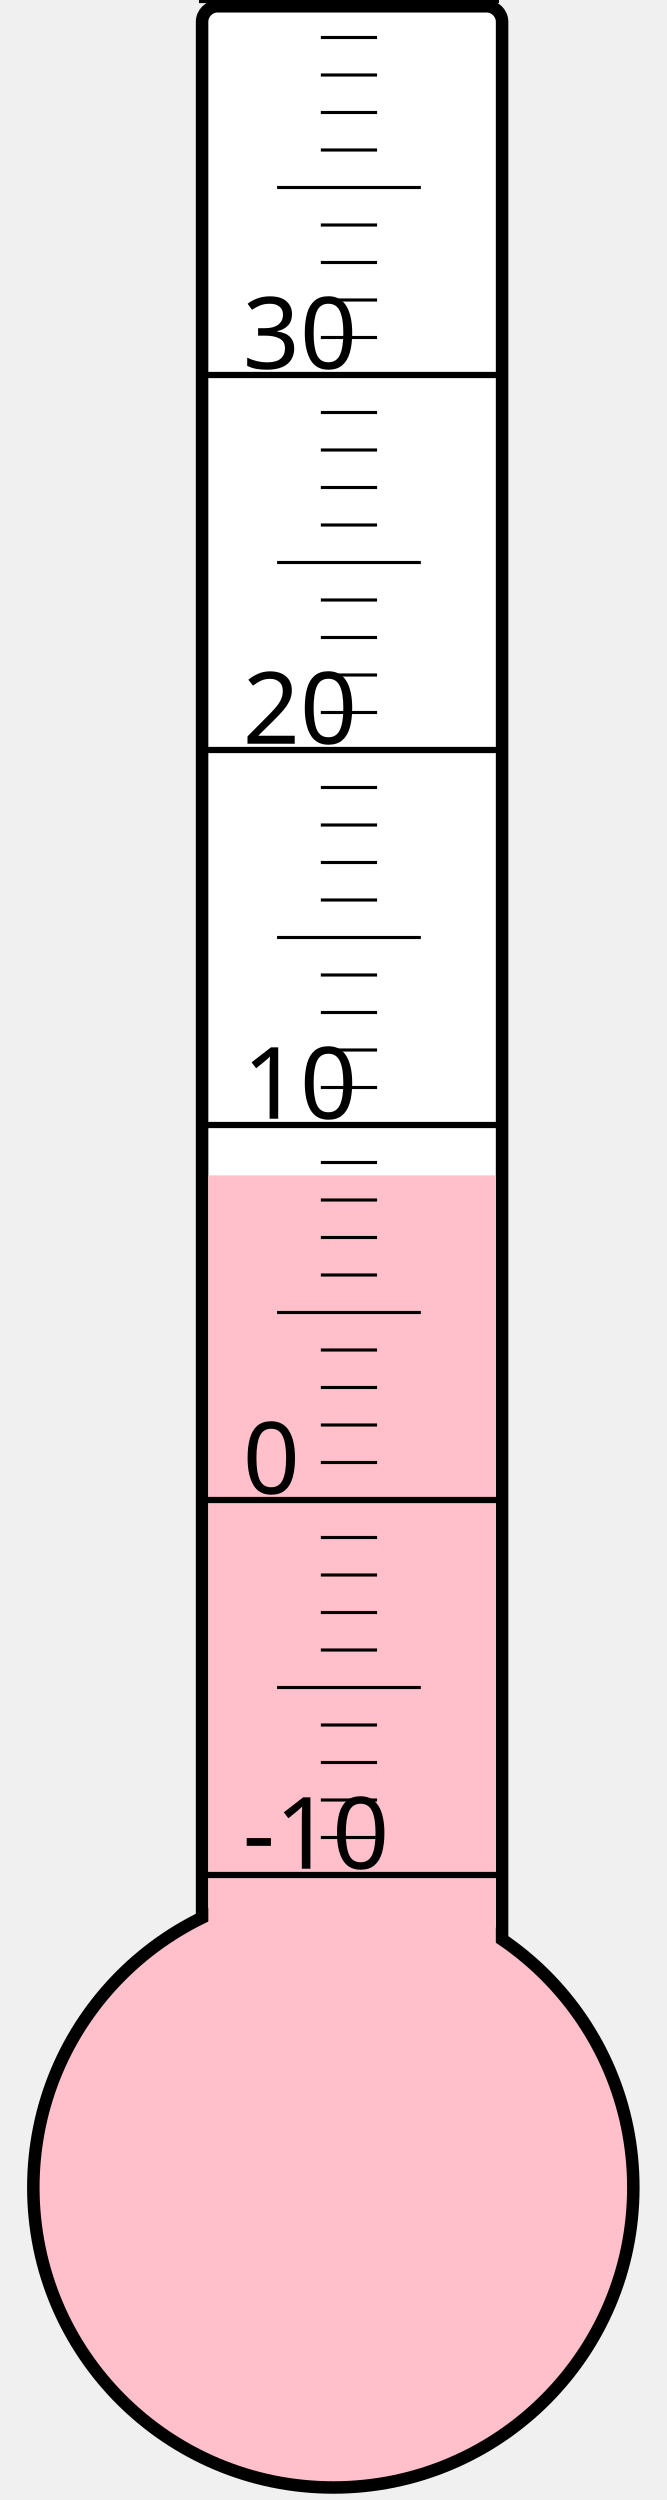
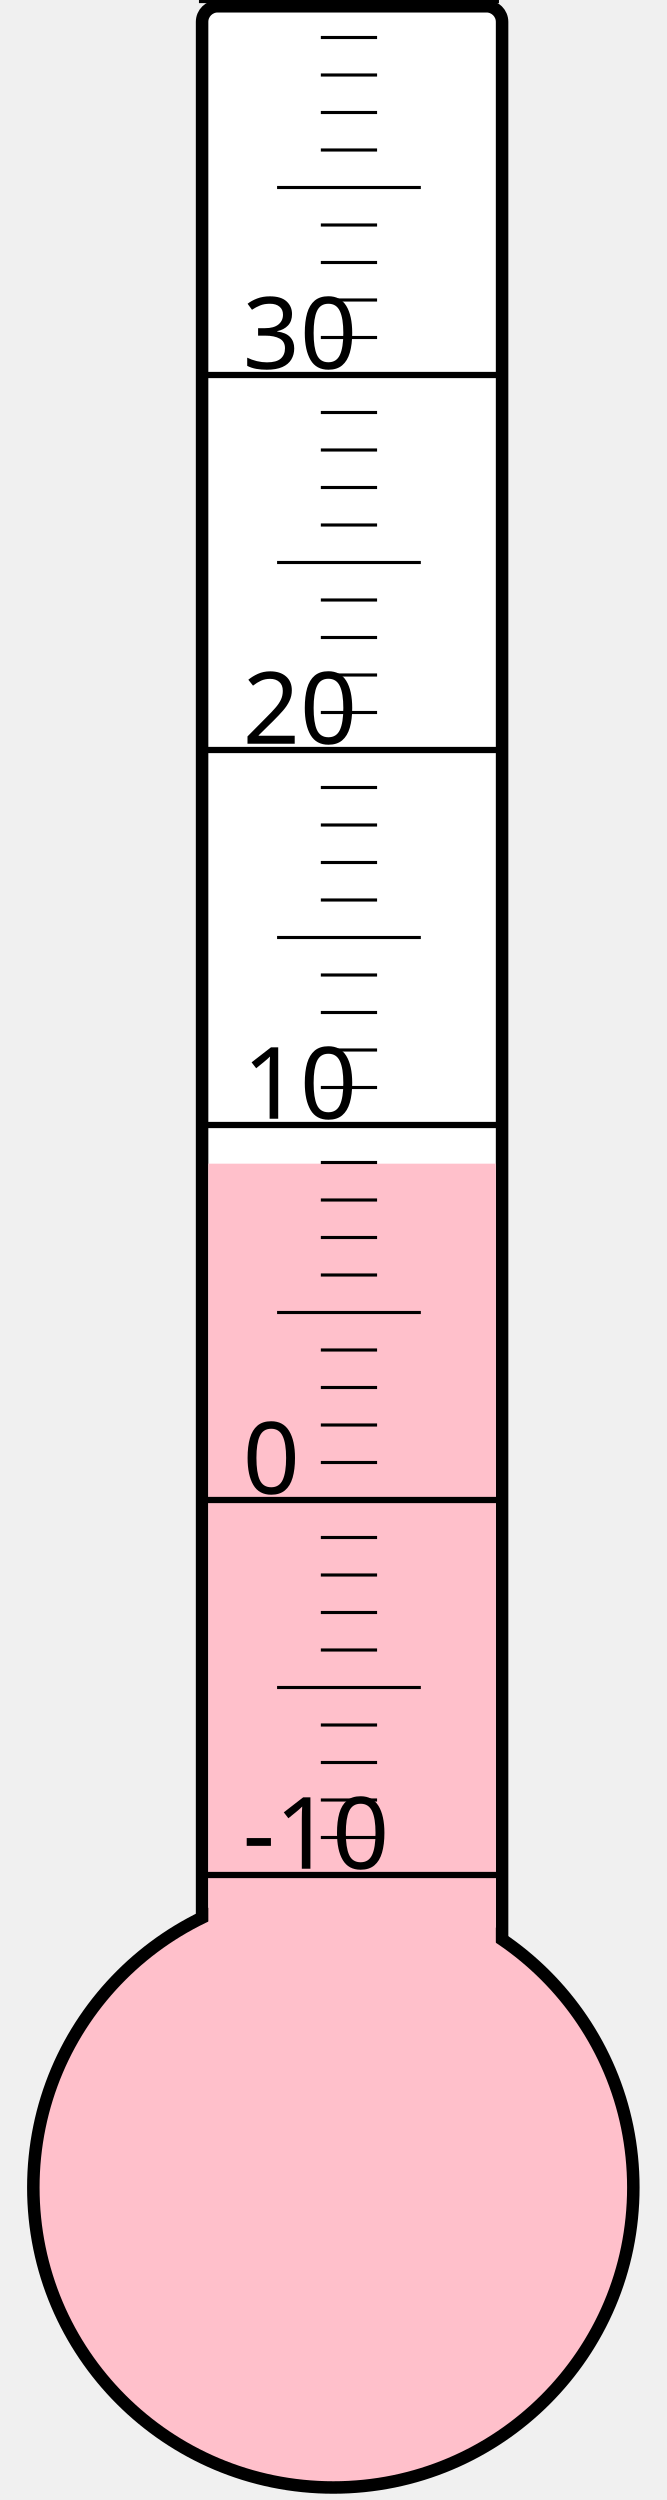
<svg xmlns="http://www.w3.org/2000/svg" width="40px" height="150px" viewBox="0 0 200 800">
  <rect width="200" height="800" x="0" y="0" style="fill: #ffffeb; fill-opacity: 0;" />
  <rect width="96" height="680" x="58" y="2" rx="5" ry="5" style="fill: white; fill-opacity: 1; stroke: black; stroke-width: 4;" />
  <circle cx="100" cy="700" r="96" style="fill: pink; stroke: black; stroke-width: 4;" />
-   <rect width="92" height="323.875" x="60" y="376.125" style="fill: pink; fill-opacity: 1; stroke-width: 0;" />
+   <rect width="92" height="327.625" x="60" y="372.375" style="fill: pink; fill-opacity: 1; stroke-width: 0;" />
  <text x="71" y="598" style="font-family: sans-serif; font-size: 24pt;">-10</text>
  <text x="71" y="478" style="font-family: sans-serif; font-size: 24pt;">0</text>
  <text x="71" y="358" style="font-family: sans-serif; font-size: 24pt;">10</text>
  <text x="71" y="238" style="font-family: sans-serif; font-size: 24pt;">20</text>
  <text x="71" y="118" style="font-family: sans-serif; font-size: 24pt;">30</text>
  <g style="stroke: black;">
    <line x1="57" y1="600" x2="153" y2="600" style="stroke-width: 2;" />
    <line x1="96" y1="588" x2="114" y2="588" style="stroke-width: 1;" />
    <line x1="96" y1="576" x2="114" y2="576" style="stroke-width: 1;" />
    <line x1="96" y1="564" x2="114" y2="564" style="stroke-width: 1;" />
    <line x1="96" y1="552" x2="114" y2="552" style="stroke-width: 1;" />
    <line x1="82" y1="540" x2="128" y2="540" style="stroke-width: 1;" />
    <line x1="96" y1="528" x2="114" y2="528" style="stroke-width: 1;" />
    <line x1="96" y1="516" x2="114" y2="516" style="stroke-width: 1;" />
    <line x1="96" y1="504" x2="114" y2="504" style="stroke-width: 1;" />
    <line x1="96" y1="492" x2="114" y2="492" style="stroke-width: 1;" />
    <line x1="57" y1="480" x2="153" y2="480" style="stroke-width: 2;" />
    <line x1="96" y1="468" x2="114" y2="468" style="stroke-width: 1;" />
    <line x1="96" y1="456" x2="114" y2="456" style="stroke-width: 1;" />
    <line x1="96" y1="444" x2="114" y2="444" style="stroke-width: 1;" />
    <line x1="96" y1="432" x2="114" y2="432" style="stroke-width: 1;" />
    <line x1="82" y1="420" x2="128" y2="420" style="stroke-width: 1;" />
    <line x1="96" y1="408" x2="114" y2="408" style="stroke-width: 1;" />
    <line x1="96" y1="396" x2="114" y2="396" style="stroke-width: 1;" />
    <line x1="96" y1="384" x2="114" y2="384" style="stroke-width: 1;" />
    <line x1="96" y1="372" x2="114" y2="372" style="stroke-width: 1;" />
    <line x1="57" y1="360" x2="153" y2="360" style="stroke-width: 2;" />
    <line x1="96" y1="348" x2="114" y2="348" style="stroke-width: 1;" />
    <line x1="96" y1="336" x2="114" y2="336" style="stroke-width: 1;" />
    <line x1="96" y1="324" x2="114" y2="324" style="stroke-width: 1;" />
    <line x1="96" y1="312" x2="114" y2="312" style="stroke-width: 1;" />
    <line x1="82" y1="300" x2="128" y2="300" style="stroke-width: 1;" />
    <line x1="96" y1="288" x2="114" y2="288" style="stroke-width: 1;" />
    <line x1="96" y1="276" x2="114" y2="276" style="stroke-width: 1;" />
    <line x1="96" y1="264" x2="114" y2="264" style="stroke-width: 1;" />
    <line x1="96" y1="252" x2="114" y2="252" style="stroke-width: 1;" />
    <line x1="57" y1="240" x2="153" y2="240" style="stroke-width: 2;" />
    <line x1="96" y1="228" x2="114" y2="228" style="stroke-width: 1;" />
    <line x1="96" y1="216" x2="114" y2="216" style="stroke-width: 1;" />
    <line x1="96" y1="204" x2="114" y2="204" style="stroke-width: 1;" />
    <line x1="96" y1="192" x2="114" y2="192" style="stroke-width: 1;" />
    <line x1="82" y1="180" x2="128" y2="180" style="stroke-width: 1;" />
    <line x1="96" y1="168" x2="114" y2="168" style="stroke-width: 1;" />
    <line x1="96" y1="156" x2="114" y2="156" style="stroke-width: 1;" />
    <line x1="96" y1="144" x2="114" y2="144" style="stroke-width: 1;" />
    <line x1="96" y1="132" x2="114" y2="132" style="stroke-width: 1;" />
    <line x1="57" y1="120" x2="153" y2="120" style="stroke-width: 2;" />
    <line x1="96" y1="108" x2="114" y2="108" style="stroke-width: 1;" />
    <line x1="96" y1="96" x2="114" y2="96" style="stroke-width: 1;" />
    <line x1="96" y1="84" x2="114" y2="84" style="stroke-width: 1;" />
    <line x1="96" y1="72" x2="114" y2="72" style="stroke-width: 1;" />
    <line x1="82" y1="60" x2="128" y2="60" style="stroke-width: 1;" />
    <line x1="96" y1="48" x2="114" y2="48" style="stroke-width: 1;" />
    <line x1="96" y1="36" x2="114" y2="36" style="stroke-width: 1;" />
    <line x1="96" y1="24" x2="114" y2="24" style="stroke-width: 1;" />
    <line x1="96" y1="12" x2="114" y2="12" style="stroke-width: 1;" />
    <line x1="57" y1="0" x2="153" y2="0" style="stroke-width: 2;" />
  </g>
</svg>
